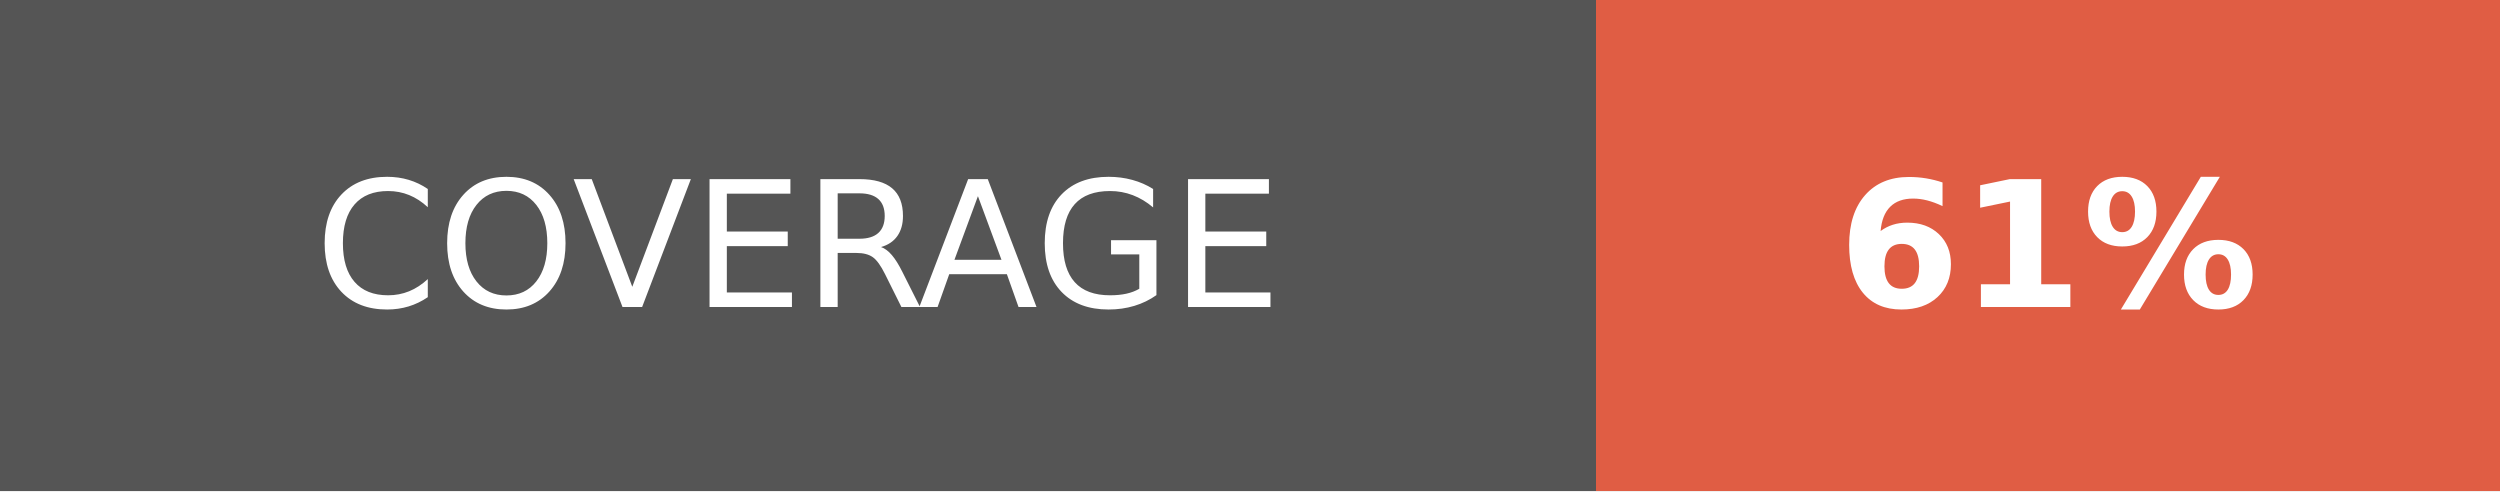
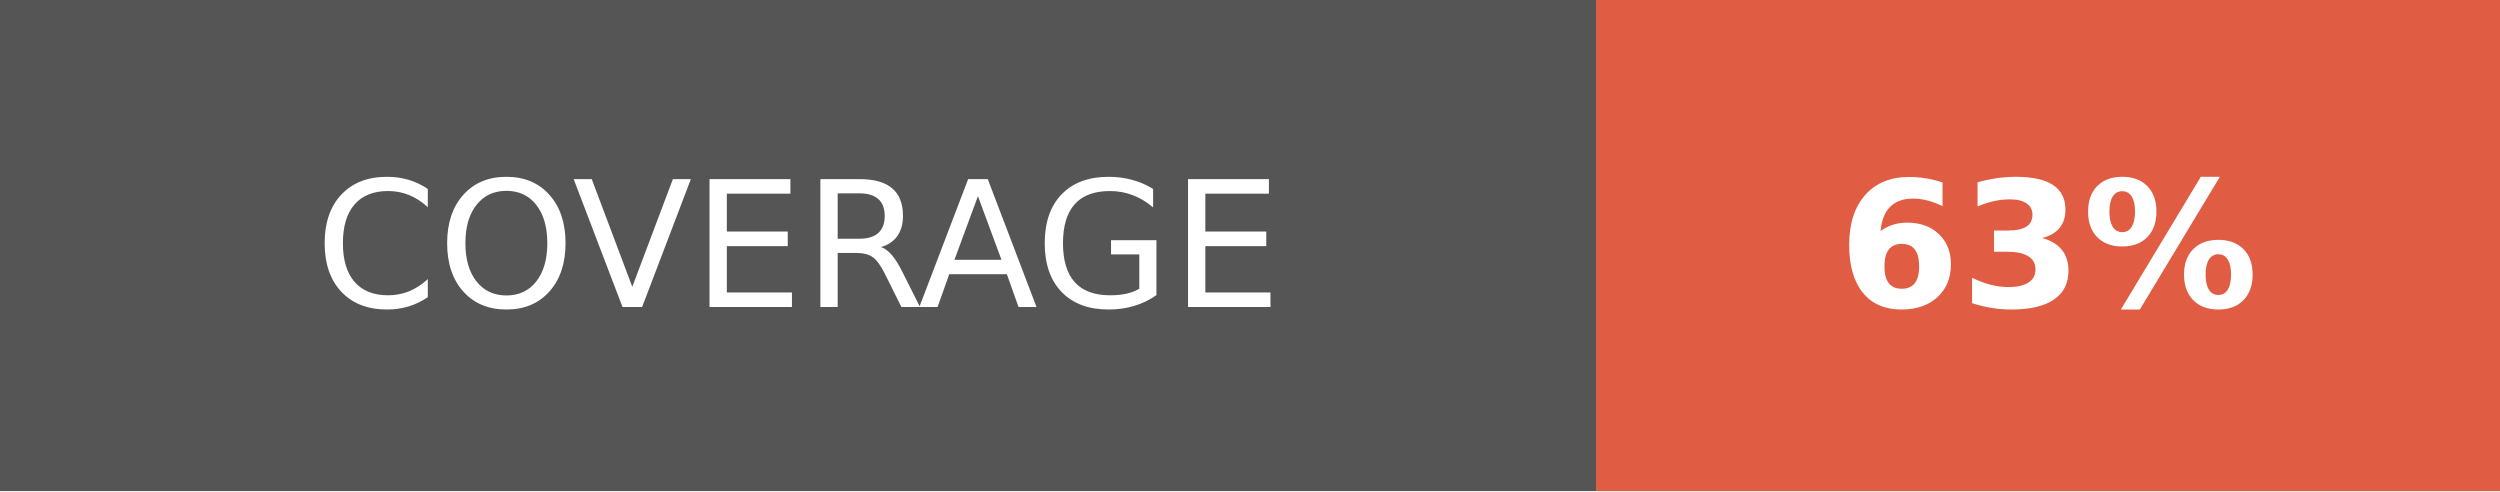
- <svg xmlns="http://www.w3.org/2000/svg" width="142.5" height="28" role="img" aria-label="COVERAGE: 61%">
+ <svg xmlns="http://www.w3.org/2000/svg" width="142.5" height="28" role="img" aria-label="COVERAGE: 63%">
  <g shape-rendering="crispEdges">
    <rect width="91" height="28" fill="#555" />
    <rect x="91" width="51.5" height="28" fill="#e05d44" />
  </g>
  <g fill="#fff" text-anchor="middle" font-family="Verdana,Geneva,DejaVu Sans,sans-serif" text-rendering="geometricPrecision" font-size="100">
    <text fill="#fff" x="455" y="175" transform="scale(.1)" textLength="670">COVERAGE</text>
-     <text fill="#fff" x="1167.5" y="175" font-weight="bold" transform="scale(.1)" textLength="275">61%</text>
+     <text fill="#fff" x="1167.5" y="175" font-weight="bold" transform="scale(.1)" textLength="275">63%</text>
  </g>
</svg>
